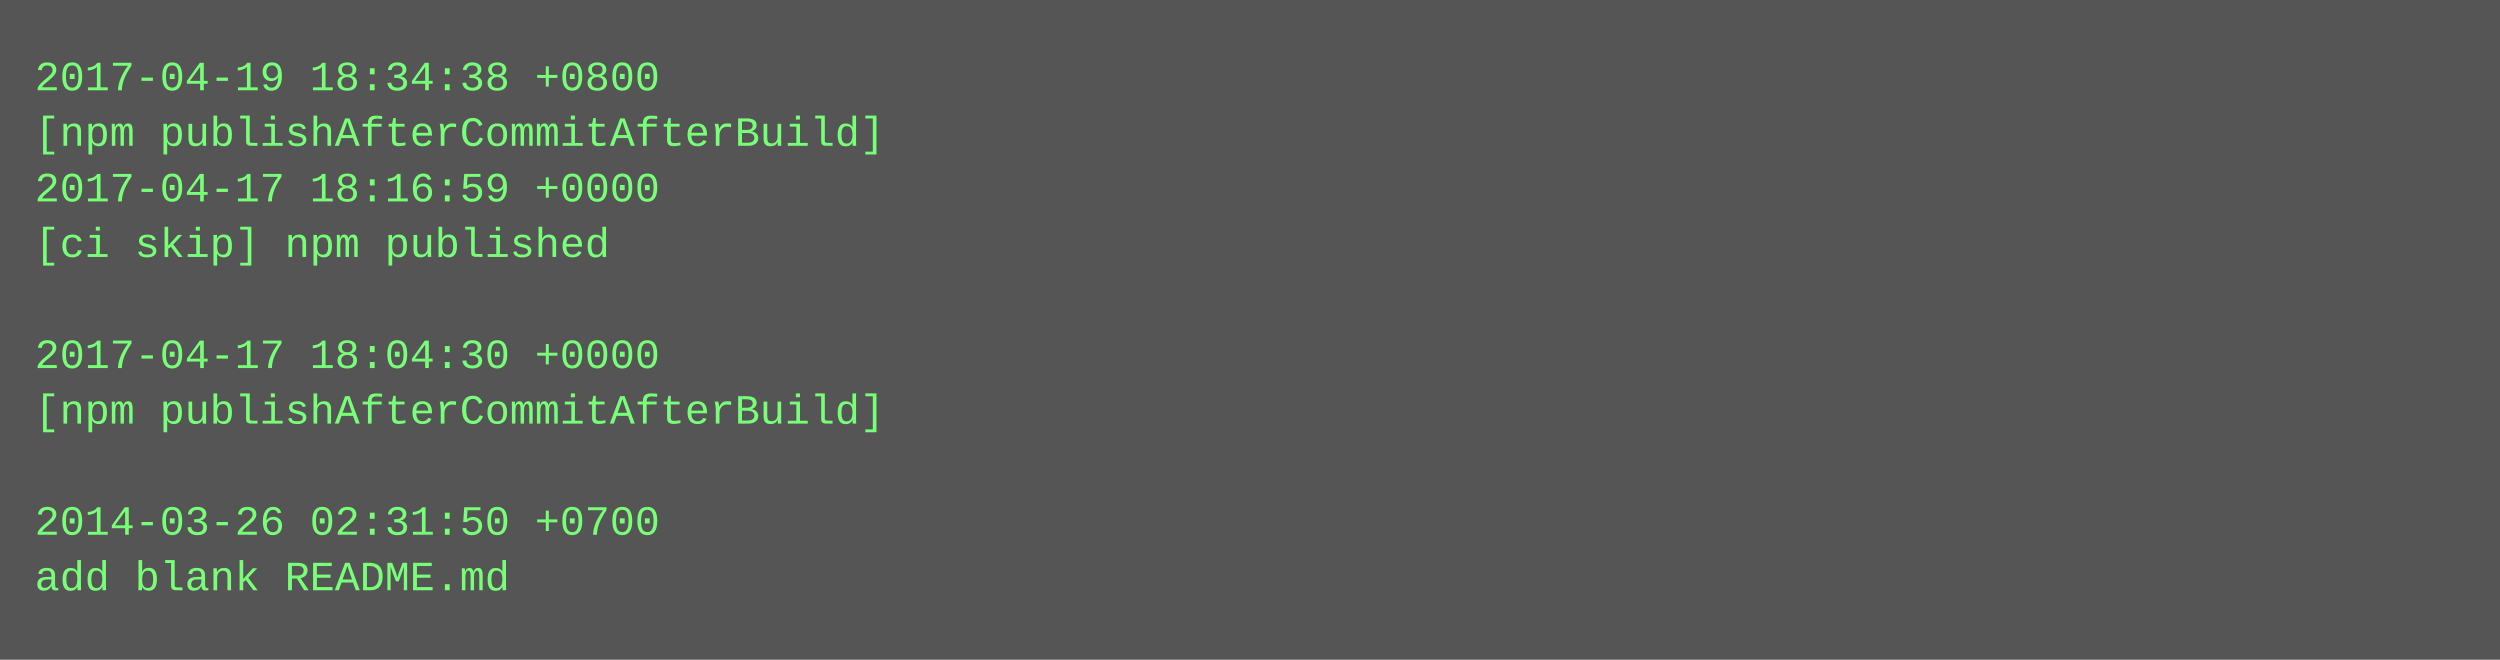
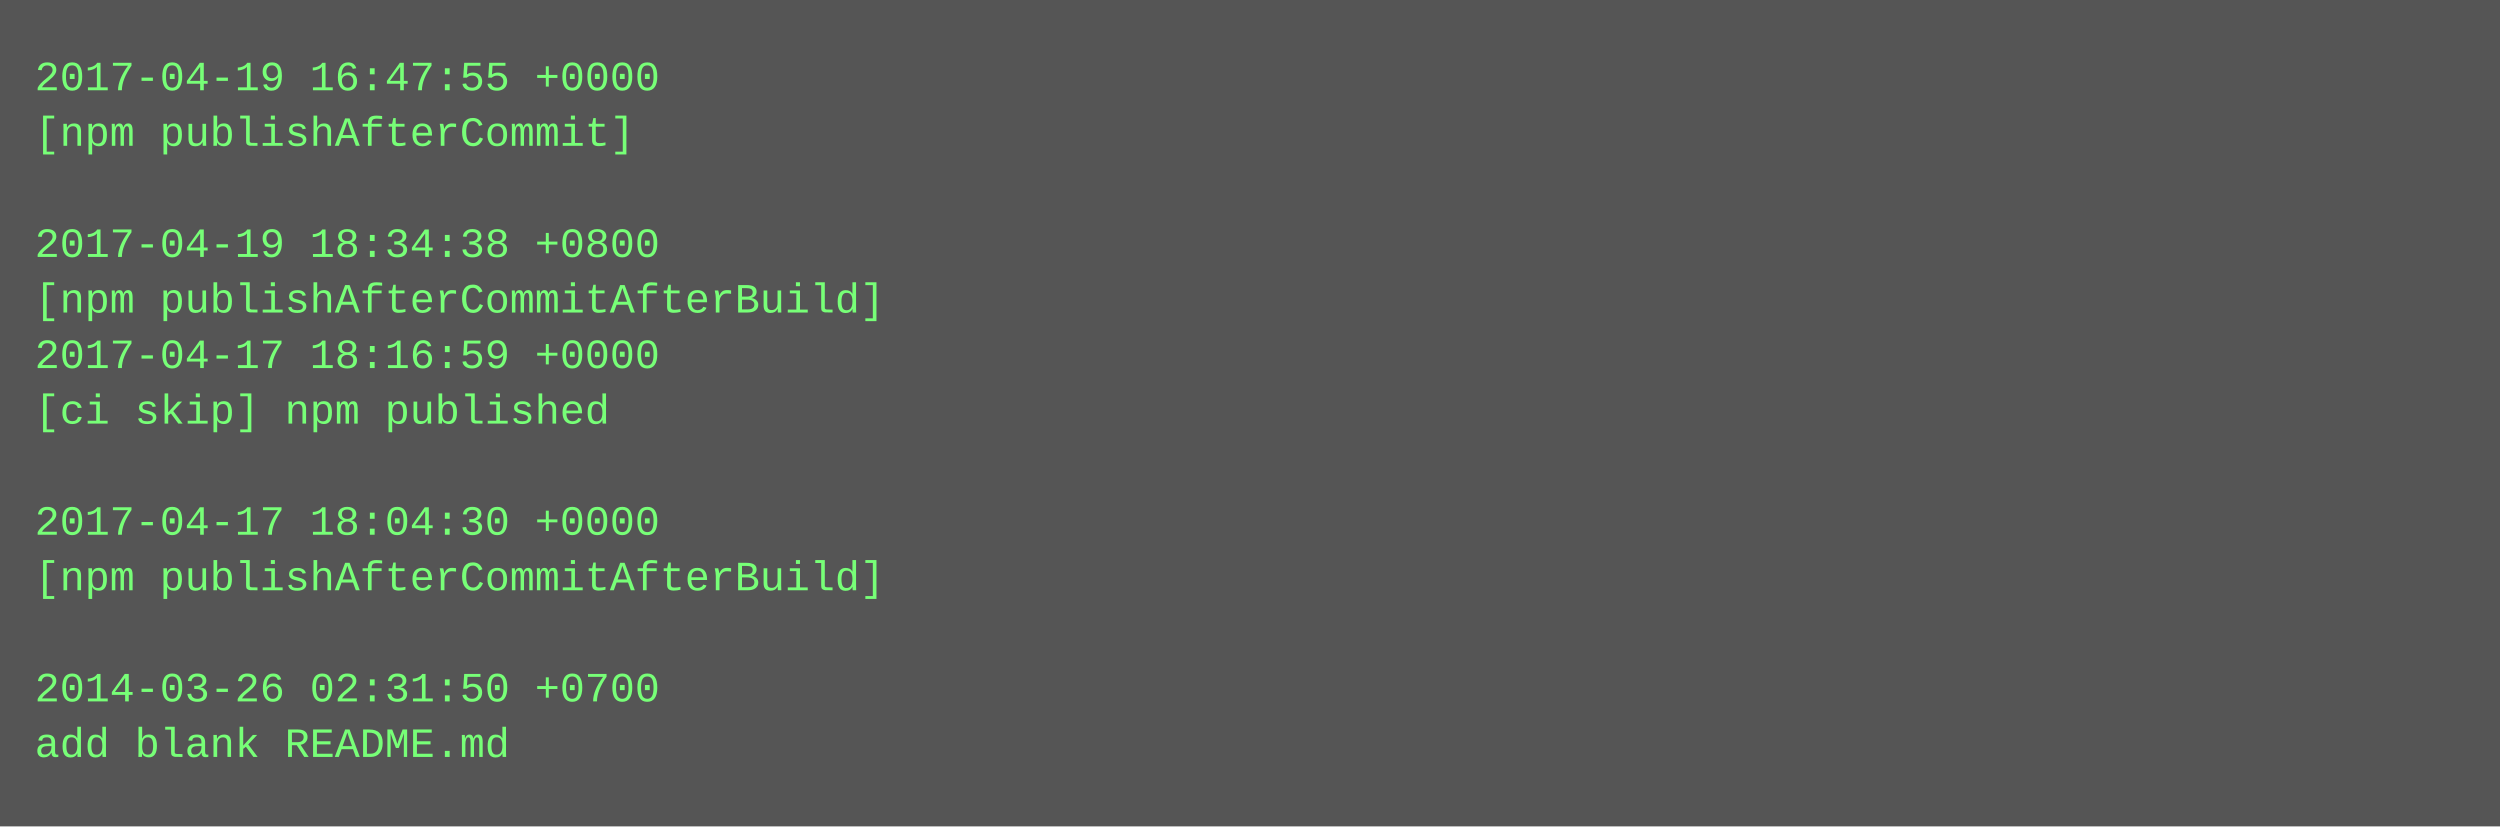
- <svg xmlns="http://www.w3.org/2000/svg" height="190" width="720">
-   <rect height="190" fill="#555" width="720" />
+ <svg xmlns="http://www.w3.org/2000/svg" height="238" width="720">
+   <rect height="238" fill="#555" width="720" />
  <text fill="#7f7" font-family="Courier New" font-size="12" xml:space="preserve">
-     <tspan x="10" y="26">2017-04-19 18:34:38 +0800</tspan>
-     <tspan x="10" y="42">[npm publishAfterCommitAfterBuild]</tspan>
-     <tspan x="10" y="58">2017-04-17 18:16:59 +0000</tspan>
-     <tspan x="10" y="74">[ci skip] npm published</tspan>
-     <tspan x="10" y="90" />
-     <tspan x="10" y="106">2017-04-17 18:04:30 +0000</tspan>
-     <tspan x="10" y="122">[npm publishAfterCommitAfterBuild]</tspan>
+     <tspan x="10" y="26">2017-04-19 16:47:55 +0000</tspan>
+     <tspan x="10" y="42">[npm publishAfterCommit]</tspan>
+     <tspan x="10" y="58" />
+     <tspan x="10" y="74">2017-04-19 18:34:38 +0800</tspan>
+     <tspan x="10" y="90">[npm publishAfterCommitAfterBuild]</tspan>
+     <tspan x="10" y="106">2017-04-17 18:16:59 +0000</tspan>
+     <tspan x="10" y="122">[ci skip] npm published</tspan>
    <tspan x="10" y="138" />
-     <tspan x="10" y="154">2014-03-26 02:31:50 +0700</tspan>
-     <tspan x="10" y="170">add blank README.md</tspan>
+     <tspan x="10" y="154">2017-04-17 18:04:30 +0000</tspan>
+     <tspan x="10" y="170">[npm publishAfterCommitAfterBuild]</tspan>
+     <tspan x="10" y="186" />
+     <tspan x="10" y="202">2014-03-26 02:31:50 +0700</tspan>
+     <tspan x="10" y="218">add blank README.md</tspan>
  </text>
</svg>
